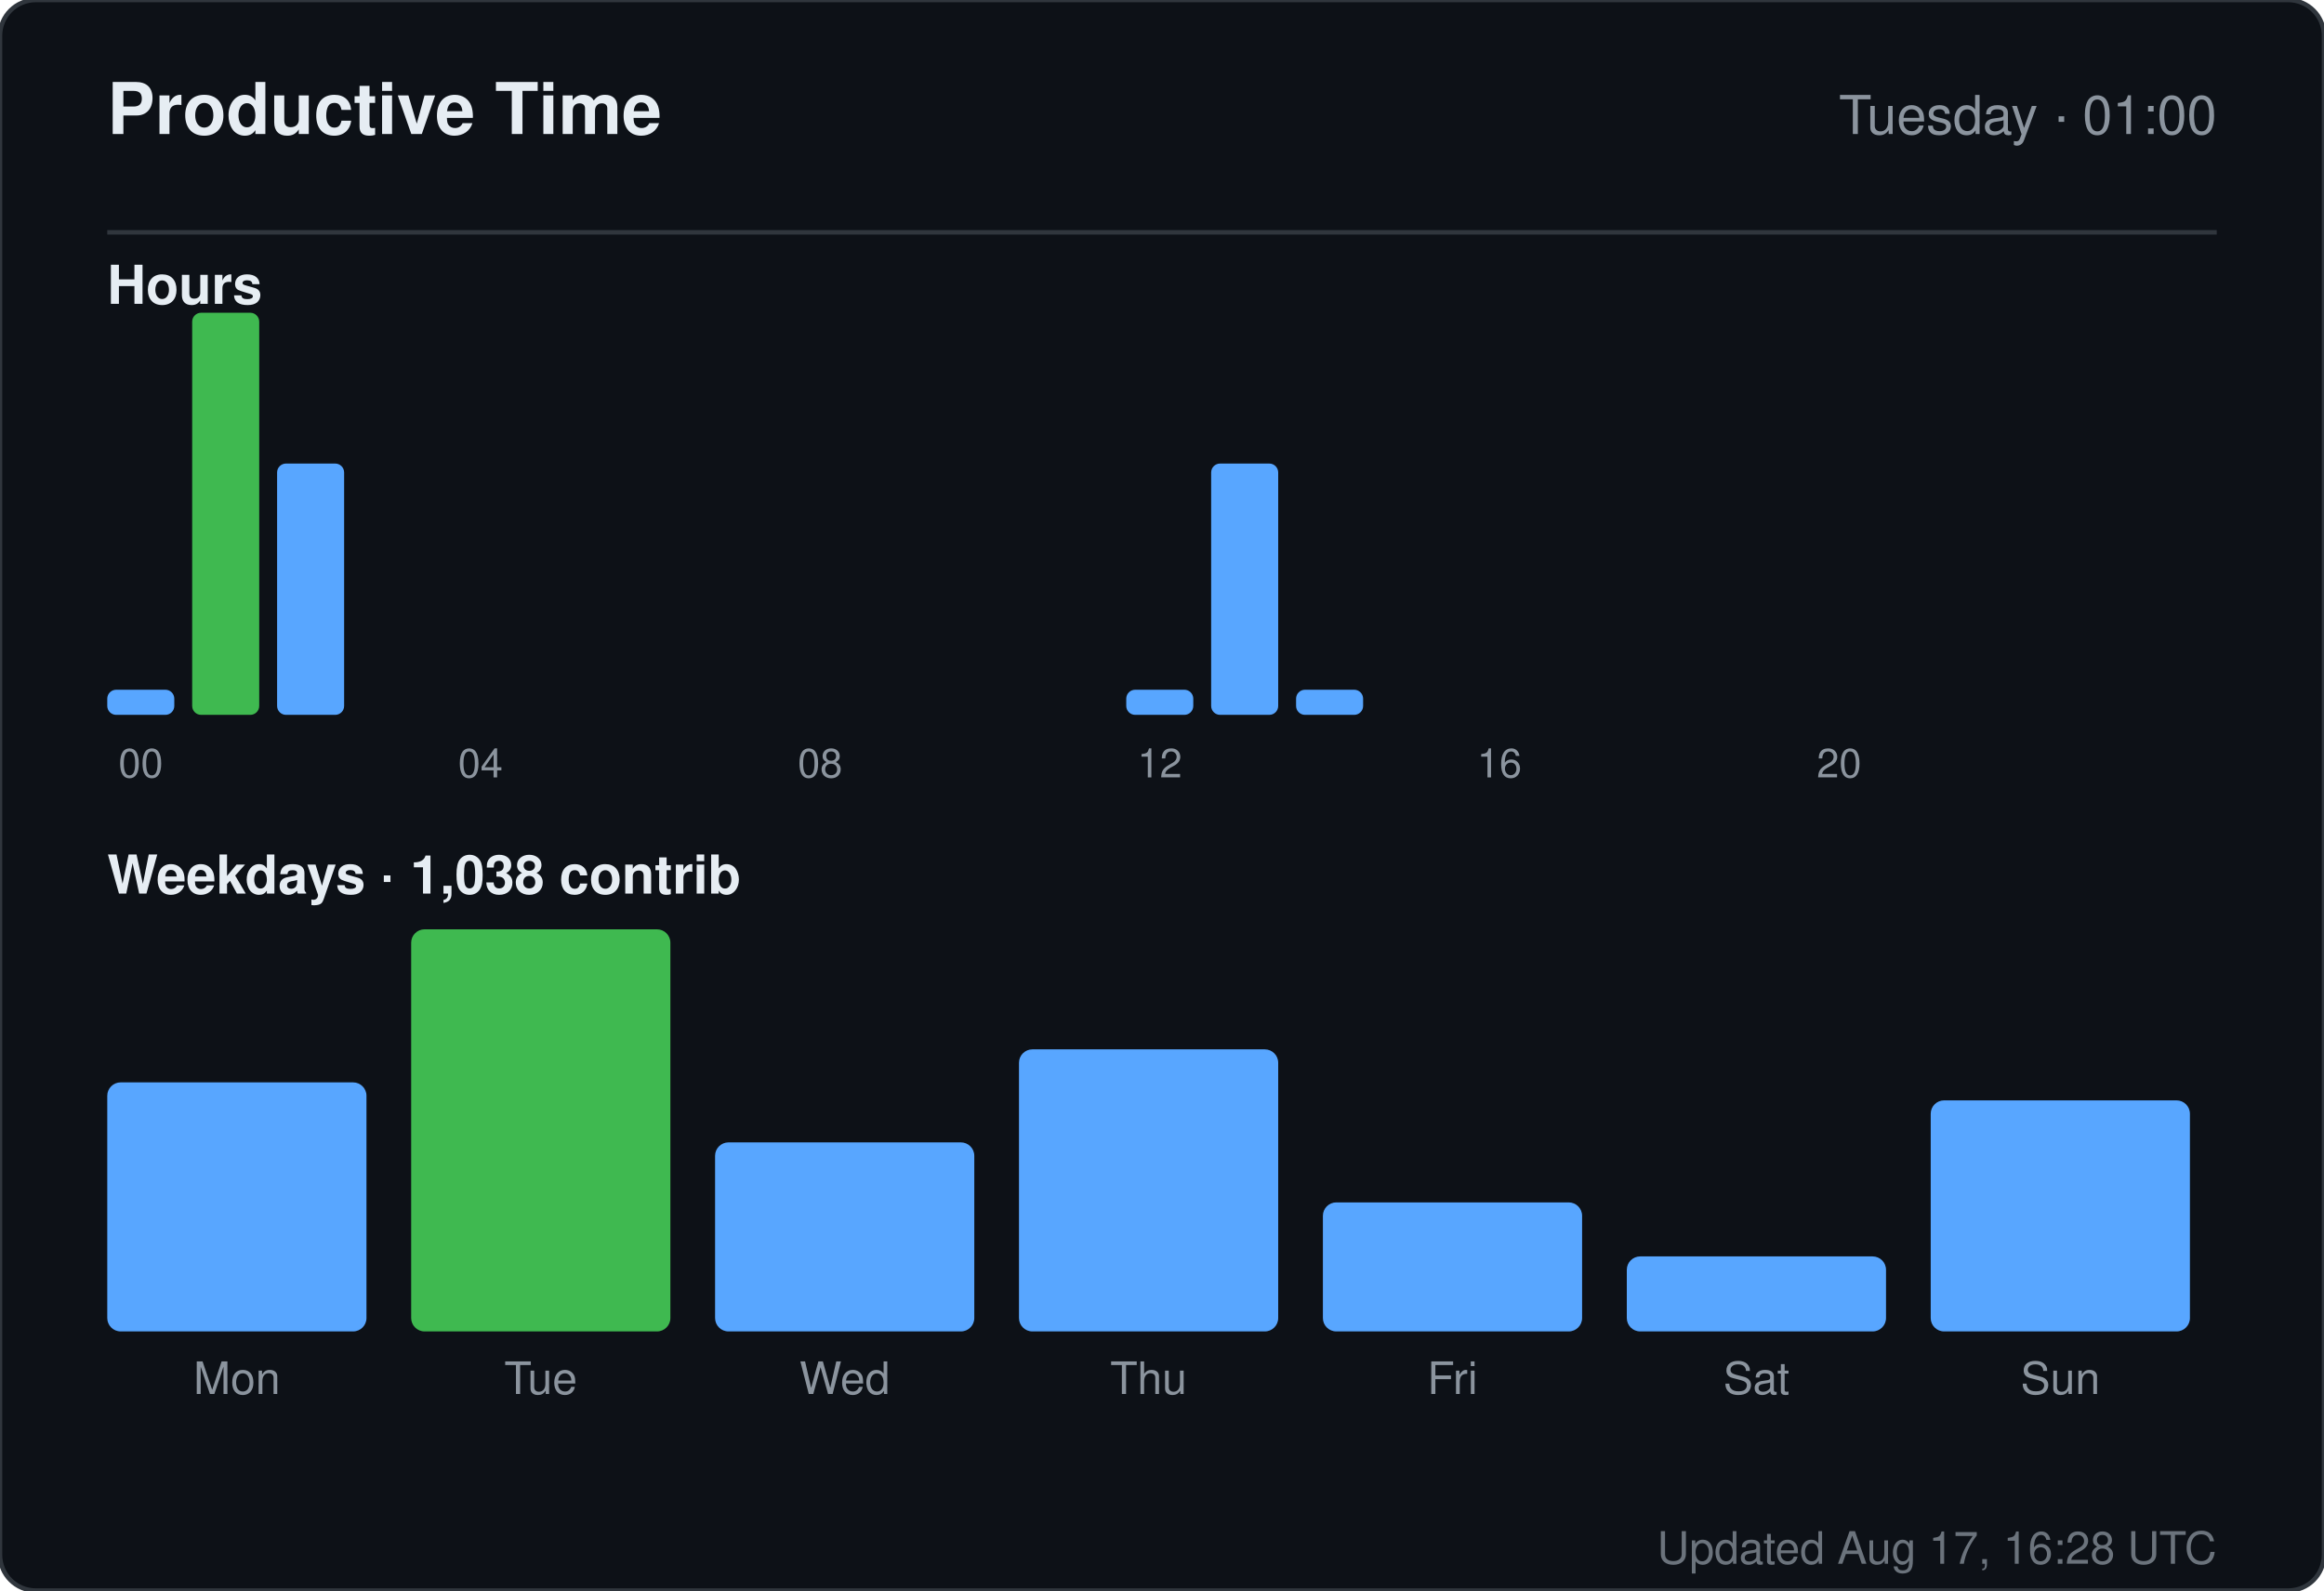
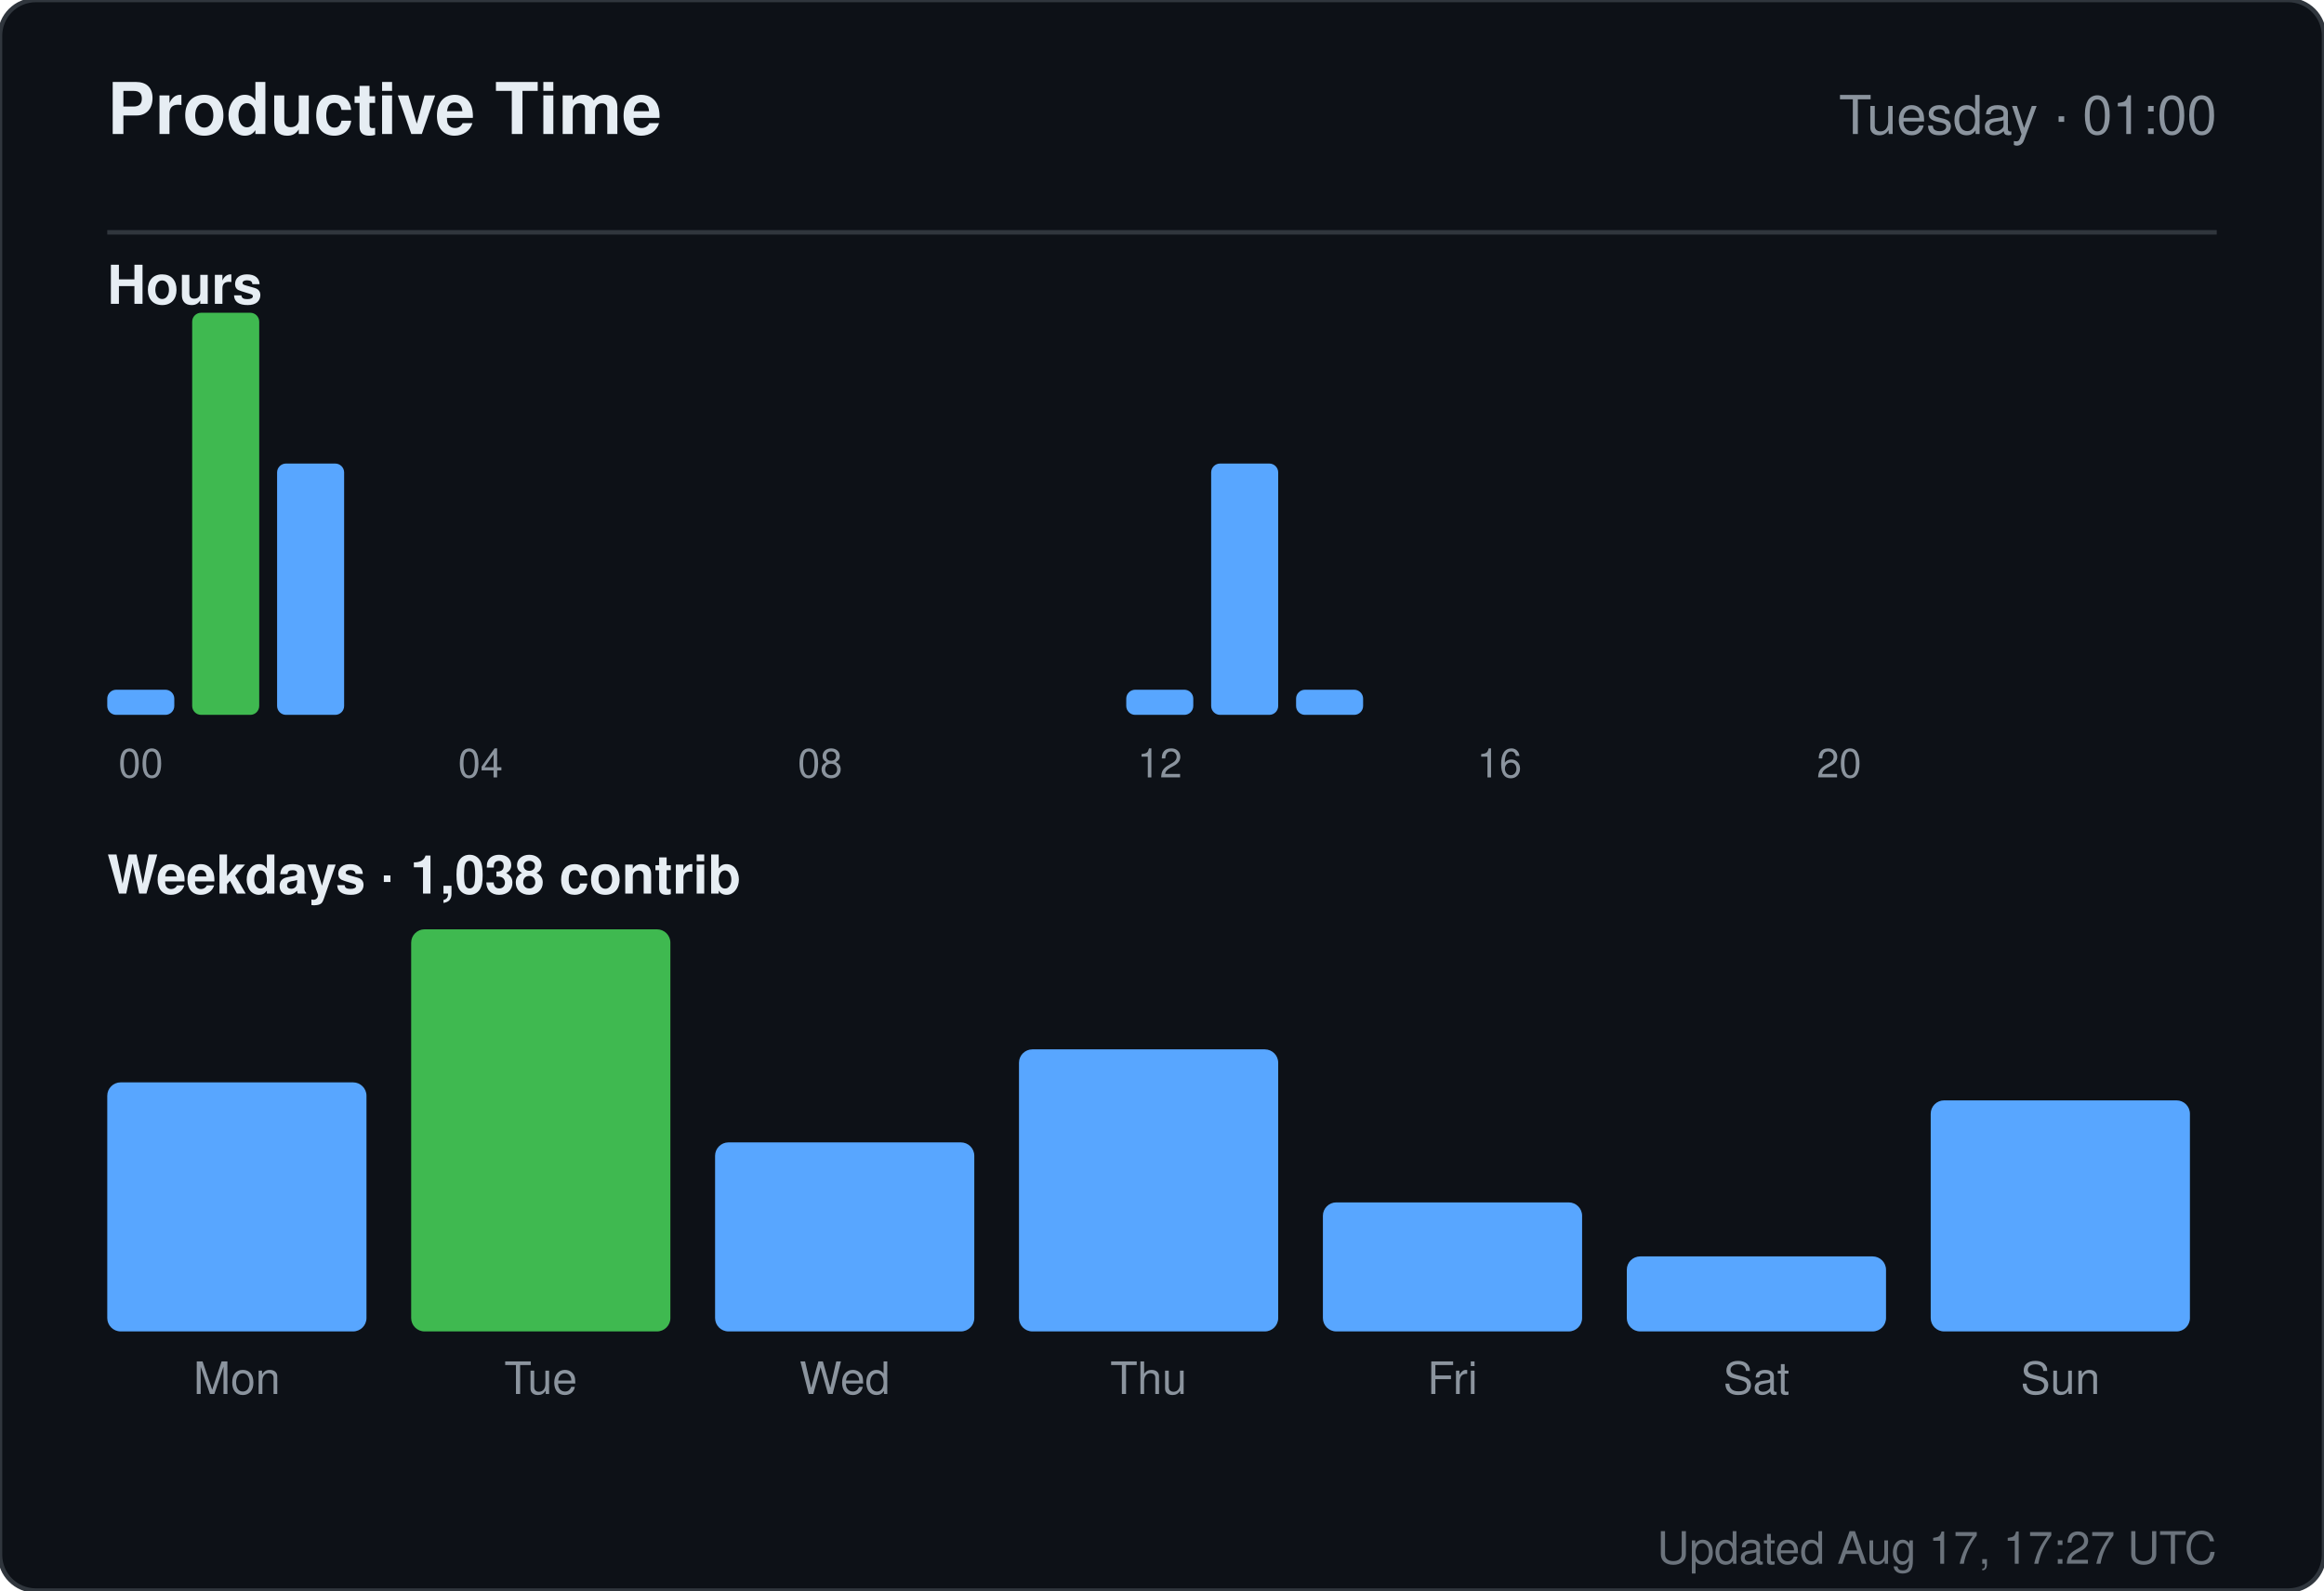
<svg xmlns="http://www.w3.org/2000/svg" width="520" height="356" viewBox="0 0 520 356" role="img" aria-label="Productive time for sandiirawan12">
  <rect width="520" height="356" rx="8" fill="#0d1117" stroke="#30363d" />
  <g font-family="-apple-system, BlinkMacSystemFont, Segoe UI, Helvetica, Arial, sans-serif">
    <text x="24" y="30" fill="#e6edf3" font-size="16" font-weight="700">Productive Time</text>
    <text x="496" y="30" fill="#8b949e" font-size="12" text-anchor="end">Tuesday · 01:00</text>
    <line x1="24" y1="52" x2="496" y2="52" stroke="#30363d" />
    <text x="24" y="68" fill="#e6edf3" font-size="12" font-weight="600">Hours</text>
    <rect x="24" y="154.375" width="15" height="5.625" rx="2" fill="#58a6ff" />
    <text x="31.5" y="174" fill="#8b949e" font-size="9" text-anchor="middle">00</text>
    <rect x="43" y="70" width="15" height="90" rx="2" fill="#3fb950" />
    <rect x="62" y="103.75" width="15" height="56.25" rx="2" fill="#58a6ff" />
    <rect x="81" y="160" width="15" height="0" rx="2" fill="#58a6ff" />
    <rect x="100" y="160" width="15" height="0" rx="2" fill="#58a6ff" />
    <text x="107.5" y="174" fill="#8b949e" font-size="9" text-anchor="middle">04</text>
    <rect x="119" y="160" width="15" height="0" rx="2" fill="#58a6ff" />
    <rect x="138" y="160" width="15" height="0" rx="2" fill="#58a6ff" />
    <rect x="157" y="160" width="15" height="0" rx="2" fill="#58a6ff" />
    <rect x="176" y="160" width="15" height="0" rx="2" fill="#58a6ff" />
    <text x="183.5" y="174" fill="#8b949e" font-size="9" text-anchor="middle">08</text>
    <rect x="195" y="160" width="15" height="0" rx="2" fill="#58a6ff" />
    <rect x="214" y="160" width="15" height="0" rx="2" fill="#58a6ff" />
    <rect x="233" y="160" width="15" height="0" rx="2" fill="#58a6ff" />
    <rect x="252" y="154.375" width="15" height="5.625" rx="2" fill="#58a6ff" />
    <text x="259.5" y="174" fill="#8b949e" font-size="9" text-anchor="middle">12</text>
    <rect x="271" y="103.75" width="15" height="56.25" rx="2" fill="#58a6ff" />
    <rect x="290" y="154.375" width="15" height="5.625" rx="2" fill="#58a6ff" />
    <rect x="309" y="160" width="15" height="0" rx="2" fill="#58a6ff" />
    <rect x="328" y="160" width="15" height="0" rx="2" fill="#58a6ff" />
    <text x="335.5" y="174" fill="#8b949e" font-size="9" text-anchor="middle">16</text>
    <rect x="347" y="160" width="15" height="0" rx="2" fill="#58a6ff" />
    <rect x="366" y="160" width="15" height="0" rx="2" fill="#58a6ff" />
    <rect x="385" y="160" width="15" height="0" rx="2" fill="#58a6ff" />
    <rect x="404" y="160" width="15" height="0" rx="2" fill="#58a6ff" />
    <text x="411.5" y="174" fill="#8b949e" font-size="9" text-anchor="middle">20</text>
    <rect x="423" y="160" width="15" height="0" rx="2" fill="#58a6ff" />
    <rect x="442" y="160" width="15" height="0" rx="2" fill="#58a6ff" />
    <rect x="461" y="160" width="15" height="0" rx="2" fill="#58a6ff" />
    <text x="24" y="200" fill="#e6edf3" font-size="12" font-weight="600">Weekdays · 1,038 contrib</text>
    <rect x="24" y="242.254" width="58" height="55.746" rx="3" fill="#58a6ff" />
    <text x="53" y="312" fill="#8b949e" font-size="10" text-anchor="middle">Mon</text>
    <rect x="92" y="208" width="58" height="90" rx="3" fill="#3fb950" />
    <text x="121" y="312" fill="#8b949e" font-size="10" text-anchor="middle">Tue</text>
    <rect x="160" y="255.687" width="58" height="42.313" rx="3" fill="#58a6ff" />
    <text x="189" y="312" fill="#8b949e" font-size="10" text-anchor="middle">Wed</text>
    <rect x="228" y="234.866" width="58" height="63.134" rx="3" fill="#58a6ff" />
    <text x="257" y="312" fill="#8b949e" font-size="10" text-anchor="middle">Thu</text>
    <rect x="296" y="269.119" width="58" height="28.881" rx="3" fill="#58a6ff" />
    <text x="325" y="312" fill="#8b949e" font-size="10" text-anchor="middle">Fri</text>
    <rect x="364" y="281.209" width="58" height="16.791" rx="3" fill="#58a6ff" />
    <text x="393" y="312" fill="#8b949e" font-size="10" text-anchor="middle">Sat</text>
    <rect x="432" y="246.284" width="58" height="51.716" rx="3" fill="#58a6ff" />
    <text x="461" y="312" fill="#8b949e" font-size="10" text-anchor="middle">Sun</text>
-     <text x="496" y="350" fill="#8b949e" font-size="10" text-anchor="end" opacity="0.75">Updated Aug 17, 16:28 UTC</text>
+     <text x="496" y="350" fill="#8b949e" font-size="10" text-anchor="end" opacity="0.75">Updated Aug 17, 17:27 UTC</text>
  </g>
</svg>
